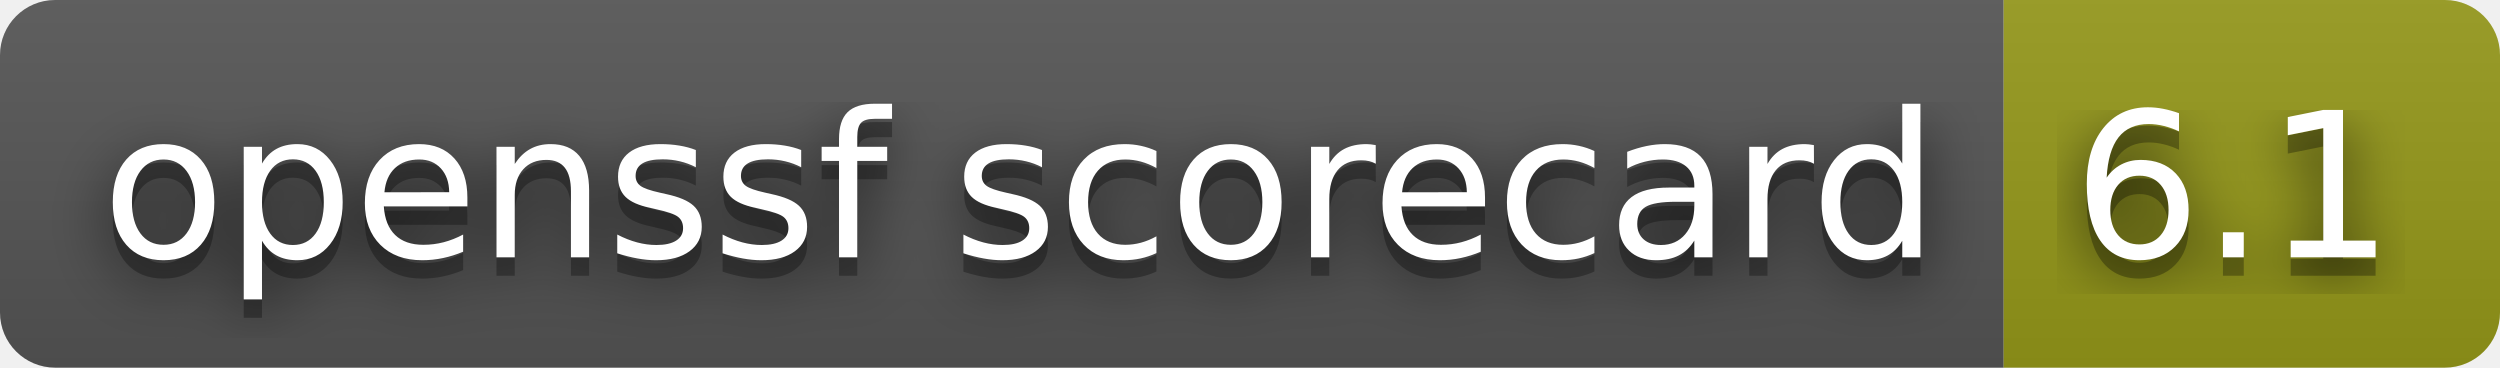
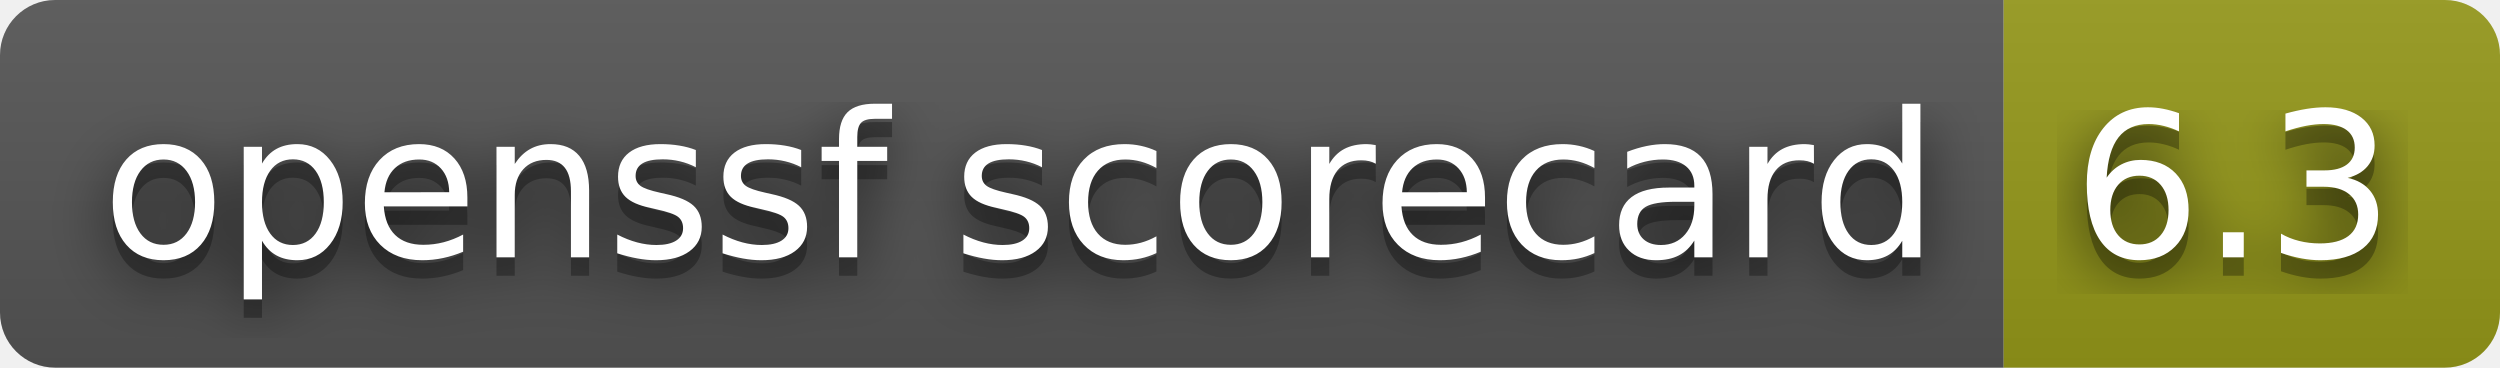
- <svg xmlns="http://www.w3.org/2000/svg" width="136" height="20" role="img" aria-label="openssf scorecard: 6.1">
+ <svg xmlns="http://www.w3.org/2000/svg" width="136" height="20" role="img" aria-label="openssf scorecard: 6.3">
  <filter id="blur">
    <feGaussianBlur stdDeviation="16" />
  </filter>
  <linearGradient id="s" x2="0" y2="100%">
    <stop offset="0" stop-color="#bbb" stop-opacity=".1" />
    <stop offset="1" stop-opacity=".1" />
  </linearGradient>
  <clipPath id="r">
    <rect width="136" height="20" rx="3" />
  </clipPath>
  <g clip-path="url(#r)">
    <rect width="109" height="20" fill="#555" />
    <rect x="109" width="27" height="20" fill="#95991a" />
    <rect width="136" height="20" fill="url(#s)" />
  </g>
  <g fill="#fff" text-anchor="middle" font-family="Verdana,Geneva,DejaVu Sans,sans-serif" text-rendering="geometricPrecision" font-size="110">
    <g transform="scale(.1)">
      <g aria-hidden="true" fill="#010101">
        <text x="555" y="150" fill-opacity=".8" filter="url(#blur)" textLength="990">openssf scorecard</text>
        <text x="555" y="150" fill-opacity=".3" textLength="990">openssf scorecard</text>
      </g>
      <text x="555" y="140" textLength="990">openssf scorecard</text>
    </g>
    <g transform="scale(.1)">
      <g aria-hidden="true" fill="#010101">
-         <text x="1215" y="150" fill-opacity=".8" filter="url(#blur)" textLength="170">6.1</text>
-         <text x="1215" y="150" fill-opacity=".3" textLength="170">6.1</text>
+         <text x="1215" y="150" fill-opacity=".8" filter="url(#blur)" textLength="170">6.3</text>
+         <text x="1215" y="150" fill-opacity=".3" textLength="170">6.3</text>
      </g>
-       <text x="1215" y="140" textLength="170">6.1</text>
+       <text x="1215" y="140" textLength="170">6.3</text>
    </g>
  </g>
</svg>
